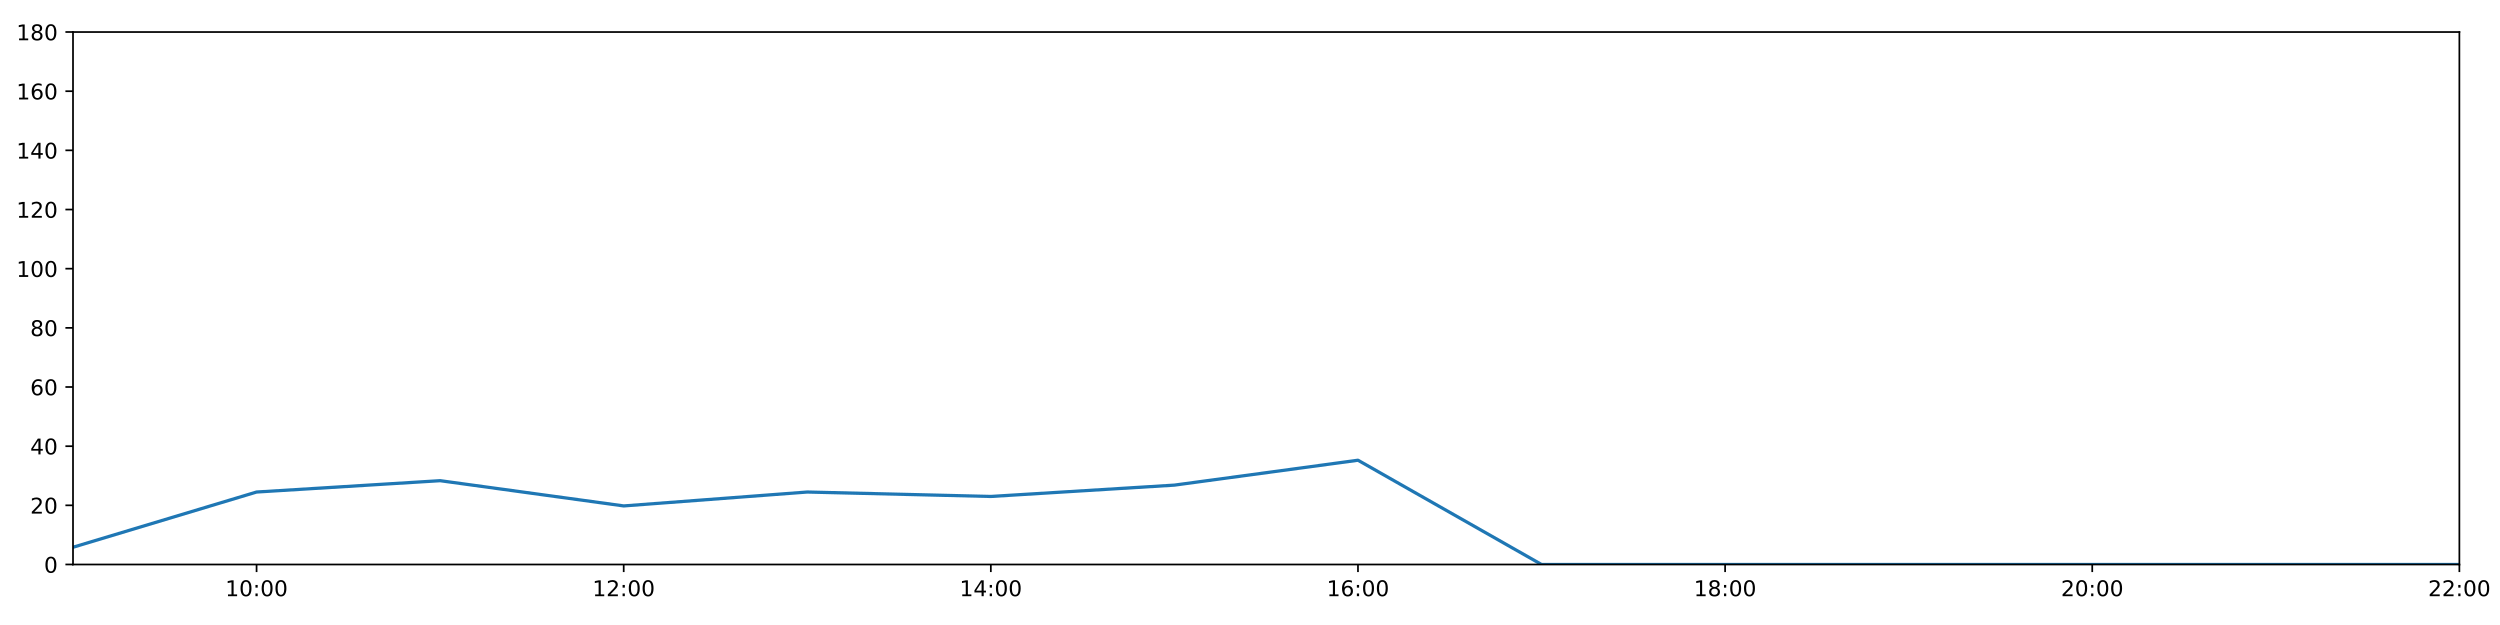
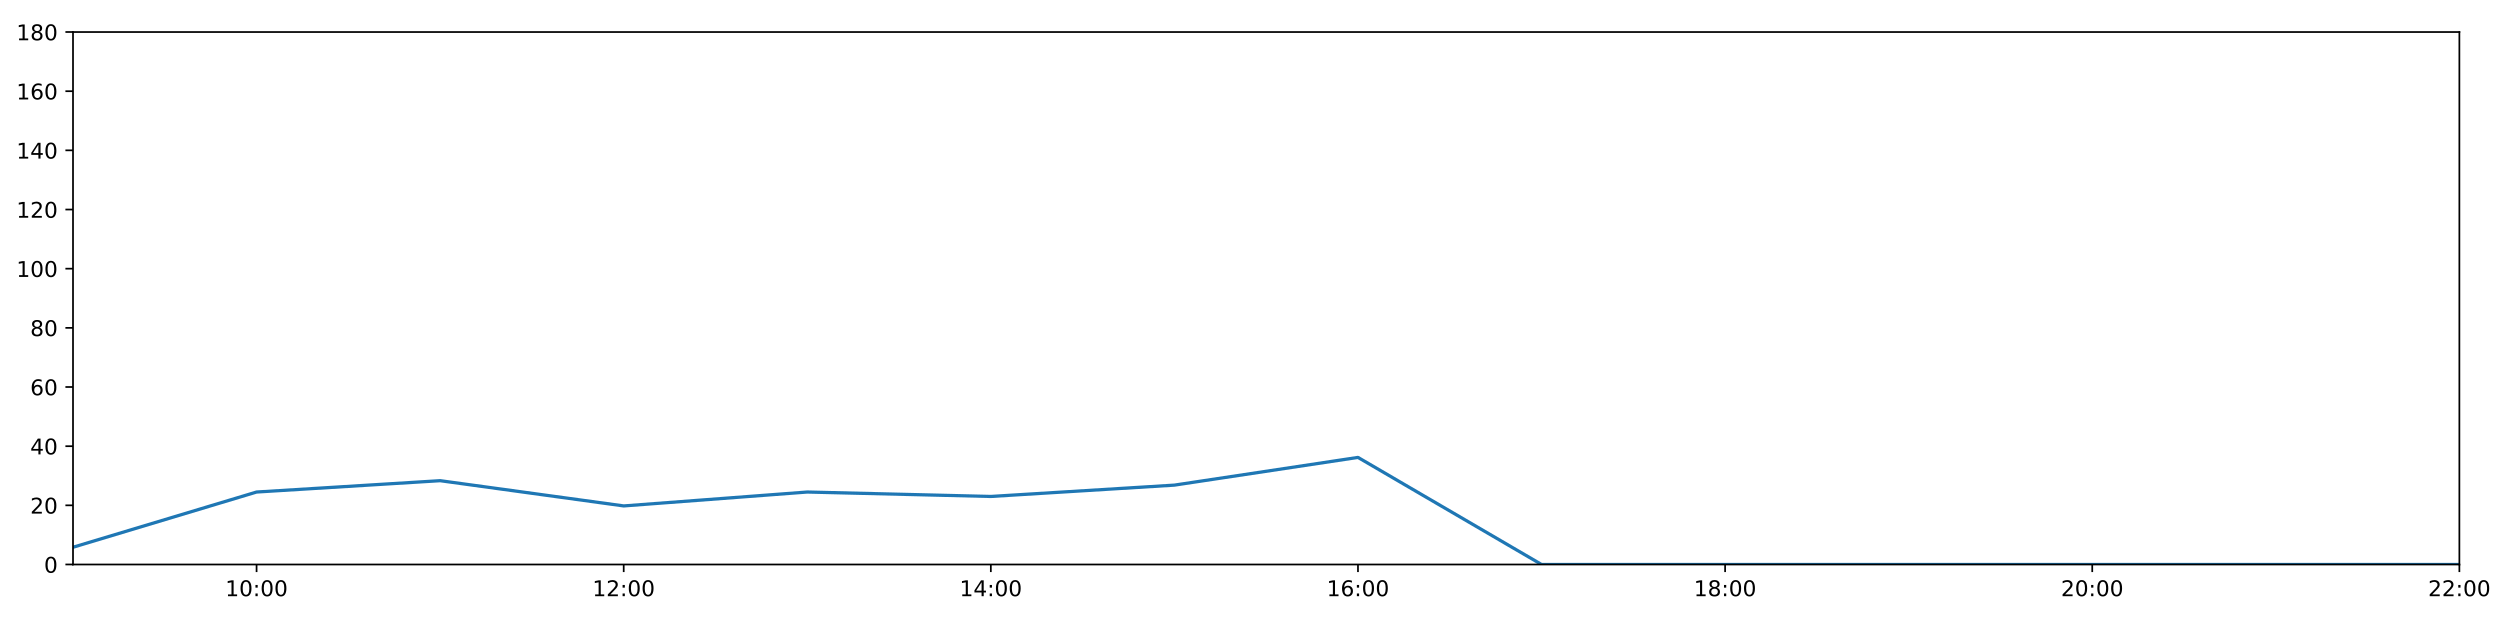
<svg xmlns="http://www.w3.org/2000/svg" xmlns:xlink="http://www.w3.org/1999/xlink" height="288pt" version="1.1" viewBox="0 0 1152 288" width="1152pt">
  <defs>
    <style type="text/css">
*{stroke-linecap:butt;stroke-linejoin:round;}
  </style>
  </defs>
  <g id="figure_1">
    <g id="patch_1">
      <path d="M 0 288  L 1152 288  L 1152 0  L 0 0  z " style="fill:#ffffff;" />
    </g>
    <g id="axes_1">
      <g id="patch_2">
        <path d="M 33.64 260.12  L 1133.28 260.12  L 1133.28 14.76  L 33.64 14.76  z " style="fill:#ffffff;" />
      </g>
      <g id="matplotlib.axis_1">
        <g id="xtick_1">
          <g id="line2d_1">
            <defs>
-               <path d="M 0 0  L 0 3.5  " id="m1e77198e5a" style="stroke:#000000;stroke-width:0.8;" />
-             </defs>
-             <g>
-               <use style="stroke:#000000;stroke-width:0.8;" x="118.228" xlink:href="#m1e77198e5a" y="260.12" />
+               <path d="M 0 0  L 0 3.5  " id="m8d6d6da5d8" style="stroke:#000000;stroke-width:0.8;" />
+             </defs>
+             <g>
+               <use style="stroke:#000000;stroke-width:0.8;" x="118.228" xlink:href="#m8d6d6da5d8" y="260.12" />
            </g>
          </g>
          <g id="text_1">
            <defs>
              <path d="M 12.406 8.297  L 28.516 8.297  L 28.516 63.922  L 10.984 60.406  L 10.984 69.391  L 28.422 72.906  L 38.281 72.906  L 38.281 8.297  L 54.391 8.297  L 54.391 0  L 12.406 0  z " id="DejaVuSans-49" />
              <path d="M 31.781 66.406  Q 24.172 66.406 20.328 58.906  Q 16.5 51.422 16.5 36.375  Q 16.5 21.391 20.328 13.891  Q 24.172 6.391 31.781 6.391  Q 39.453 6.391 43.281 13.891  Q 47.125 21.391 47.125 36.375  Q 47.125 51.422 43.281 58.906  Q 39.453 66.406 31.781 66.406  z M 31.781 74.219  Q 44.047 74.219 50.516 64.516  Q 56.984 54.828 56.984 36.375  Q 56.984 17.969 50.516 8.266  Q 44.047 -1.422 31.781 -1.422  Q 19.531 -1.422 13.062 8.266  Q 6.594 17.969 6.594 36.375  Q 6.594 54.828 13.062 64.516  Q 19.531 74.219 31.781 74.219  z " id="DejaVuSans-48" />
              <path d="M 11.719 12.406  L 22.016 12.406  L 22.016 0  L 11.719 0  z M 11.719 51.703  L 22.016 51.703  L 22.016 39.312  L 11.719 39.312  z " id="DejaVuSans-58" />
            </defs>
            <g transform="translate(103.8183 274.7184)scale(0.1 -0.1)">
              <use xlink:href="#DejaVuSans-49" />
              <use x="63.623" xlink:href="#DejaVuSans-48" />
              <use x="127.246" xlink:href="#DejaVuSans-58" />
              <use x="160.938" xlink:href="#DejaVuSans-48" />
              <use x="224.561" xlink:href="#DejaVuSans-48" />
            </g>
          </g>
        </g>
        <g id="xtick_2">
          <g id="line2d_2">
            <g>
-               <use style="stroke:#000000;stroke-width:0.8;" x="287.403" xlink:href="#m1e77198e5a" y="260.12" />
+               <use style="stroke:#000000;stroke-width:0.8;" x="287.403" xlink:href="#m8d6d6da5d8" y="260.12" />
            </g>
          </g>
          <g id="text_2">
            <defs>
              <path d="M 19.188 8.297  L 53.609 8.297  L 53.609 0  L 7.328 0  L 7.328 8.297  Q 12.938 14.109 22.625 23.891  Q 32.328 33.688 34.812 36.531  Q 39.547 41.844 41.422 45.531  Q 43.312 49.219 43.312 52.781  Q 43.312 58.594 39.234 62.25  Q 35.156 65.922 28.609 65.922  Q 23.969 65.922 18.812 64.312  Q 13.672 62.703 7.812 59.422  L 7.812 69.391  Q 13.766 71.781 18.938 73  Q 24.125 74.219 28.422 74.219  Q 39.75 74.219 46.484 68.547  Q 53.219 62.891 53.219 53.422  Q 53.219 48.922 51.531 44.891  Q 49.859 40.875 45.406 35.406  Q 44.188 33.984 37.641 27.219  Q 31.109 20.453 19.188 8.297  z " id="DejaVuSans-50" />
            </defs>
            <g transform="translate(272.9937 274.7184)scale(0.1 -0.1)">
              <use xlink:href="#DejaVuSans-49" />
              <use x="63.623" xlink:href="#DejaVuSans-50" />
              <use x="127.246" xlink:href="#DejaVuSans-58" />
              <use x="160.938" xlink:href="#DejaVuSans-48" />
              <use x="224.561" xlink:href="#DejaVuSans-48" />
            </g>
          </g>
        </g>
        <g id="xtick_3">
          <g id="line2d_3">
            <g>
-               <use style="stroke:#000000;stroke-width:0.8;" x="456.578" xlink:href="#m1e77198e5a" y="260.12" />
+               <use style="stroke:#000000;stroke-width:0.8;" x="456.578" xlink:href="#m8d6d6da5d8" y="260.12" />
            </g>
          </g>
          <g id="text_3">
            <defs>
              <path d="M 37.797 64.312  L 12.891 25.391  L 37.797 25.391  z M 35.203 72.906  L 47.609 72.906  L 47.609 25.391  L 58.016 25.391  L 58.016 17.188  L 47.609 17.188  L 47.609 0  L 37.797 0  L 37.797 17.188  L 4.891 17.188  L 4.891 26.703  z " id="DejaVuSans-52" />
            </defs>
            <g transform="translate(442.1691 274.7184)scale(0.1 -0.1)">
              <use xlink:href="#DejaVuSans-49" />
              <use x="63.623" xlink:href="#DejaVuSans-52" />
              <use x="127.246" xlink:href="#DejaVuSans-58" />
              <use x="160.938" xlink:href="#DejaVuSans-48" />
              <use x="224.561" xlink:href="#DejaVuSans-48" />
            </g>
          </g>
        </g>
        <g id="xtick_4">
          <g id="line2d_4">
            <g>
-               <use style="stroke:#000000;stroke-width:0.8;" x="625.754" xlink:href="#m1e77198e5a" y="260.12" />
+               <use style="stroke:#000000;stroke-width:0.8;" x="625.754" xlink:href="#m8d6d6da5d8" y="260.12" />
            </g>
          </g>
          <g id="text_4">
            <defs>
              <path d="M 33.016 40.375  Q 26.375 40.375 22.484 35.828  Q 18.609 31.297 18.609 23.391  Q 18.609 15.531 22.484 10.953  Q 26.375 6.391 33.016 6.391  Q 39.656 6.391 43.531 10.953  Q 47.406 15.531 47.406 23.391  Q 47.406 31.297 43.531 35.828  Q 39.656 40.375 33.016 40.375  z M 52.594 71.297  L 52.594 62.312  Q 48.875 64.062 45.094 64.984  Q 41.312 65.922 37.594 65.922  Q 27.828 65.922 22.672 59.328  Q 17.531 52.734 16.797 39.406  Q 19.672 43.656 24.016 45.922  Q 28.375 48.188 33.594 48.188  Q 44.578 48.188 50.953 41.516  Q 57.328 34.859 57.328 23.391  Q 57.328 12.156 50.688 5.359  Q 44.047 -1.422 33.016 -1.422  Q 20.359 -1.422 13.672 8.266  Q 6.984 17.969 6.984 36.375  Q 6.984 53.656 15.188 63.938  Q 23.391 74.219 37.203 74.219  Q 40.922 74.219 44.703 73.484  Q 48.484 72.75 52.594 71.297  z " id="DejaVuSans-54" />
            </defs>
            <g transform="translate(611.3445 274.7184)scale(0.1 -0.1)">
              <use xlink:href="#DejaVuSans-49" />
              <use x="63.623" xlink:href="#DejaVuSans-54" />
              <use x="127.246" xlink:href="#DejaVuSans-58" />
              <use x="160.938" xlink:href="#DejaVuSans-48" />
              <use x="224.561" xlink:href="#DejaVuSans-48" />
            </g>
          </g>
        </g>
        <g id="xtick_5">
          <g id="line2d_5">
            <g>
-               <use style="stroke:#000000;stroke-width:0.8;" x="794.929" xlink:href="#m1e77198e5a" y="260.12" />
+               <use style="stroke:#000000;stroke-width:0.8;" x="794.929" xlink:href="#m8d6d6da5d8" y="260.12" />
            </g>
          </g>
          <g id="text_5">
            <defs>
              <path d="M 31.781 34.625  Q 24.75 34.625 20.719 30.859  Q 16.703 27.094 16.703 20.516  Q 16.703 13.922 20.719 10.156  Q 24.75 6.391 31.781 6.391  Q 38.812 6.391 42.859 10.172  Q 46.922 13.969 46.922 20.516  Q 46.922 27.094 42.891 30.859  Q 38.875 34.625 31.781 34.625  z M 21.922 38.812  Q 15.578 40.375 12.031 44.719  Q 8.5 49.078 8.5 55.328  Q 8.5 64.062 14.719 69.141  Q 20.953 74.219 31.781 74.219  Q 42.672 74.219 48.875 69.141  Q 55.078 64.062 55.078 55.328  Q 55.078 49.078 51.531 44.719  Q 48 40.375 41.703 38.812  Q 48.828 37.156 52.797 32.312  Q 56.781 27.484 56.781 20.516  Q 56.781 9.906 50.312 4.234  Q 43.844 -1.422 31.781 -1.422  Q 19.734 -1.422 13.25 4.234  Q 6.781 9.906 6.781 20.516  Q 6.781 27.484 10.781 32.312  Q 14.797 37.156 21.922 38.812  z M 18.312 54.391  Q 18.312 48.734 21.844 45.562  Q 25.391 42.391 31.781 42.391  Q 38.141 42.391 41.719 45.562  Q 45.312 48.734 45.312 54.391  Q 45.312 60.062 41.719 63.234  Q 38.141 66.406 31.781 66.406  Q 25.391 66.406 21.844 63.234  Q 18.312 60.062 18.312 54.391  z " id="DejaVuSans-56" />
            </defs>
            <g transform="translate(780.5199 274.7184)scale(0.1 -0.1)">
              <use xlink:href="#DejaVuSans-49" />
              <use x="63.623" xlink:href="#DejaVuSans-56" />
              <use x="127.246" xlink:href="#DejaVuSans-58" />
              <use x="160.938" xlink:href="#DejaVuSans-48" />
              <use x="224.561" xlink:href="#DejaVuSans-48" />
            </g>
          </g>
        </g>
        <g id="xtick_6">
          <g id="line2d_6">
            <g>
-               <use style="stroke:#000000;stroke-width:0.8;" x="964.105" xlink:href="#m1e77198e5a" y="260.12" />
+               <use style="stroke:#000000;stroke-width:0.8;" x="964.105" xlink:href="#m8d6d6da5d8" y="260.12" />
            </g>
          </g>
          <g id="text_6">
            <g transform="translate(949.6952 274.7184)scale(0.1 -0.1)">
              <use xlink:href="#DejaVuSans-50" />
              <use x="63.623" xlink:href="#DejaVuSans-48" />
              <use x="127.246" xlink:href="#DejaVuSans-58" />
              <use x="160.938" xlink:href="#DejaVuSans-48" />
              <use x="224.561" xlink:href="#DejaVuSans-48" />
            </g>
          </g>
        </g>
        <g id="xtick_7">
          <g id="line2d_7">
            <g>
-               <use style="stroke:#000000;stroke-width:0.8;" x="1133.28" xlink:href="#m1e77198e5a" y="260.12" />
+               <use style="stroke:#000000;stroke-width:0.8;" x="1133.28" xlink:href="#m8d6d6da5d8" y="260.12" />
            </g>
          </g>
          <g id="text_7">
            <g transform="translate(1118.871 274.7184)scale(0.1 -0.1)">
              <use xlink:href="#DejaVuSans-50" />
              <use x="63.623" xlink:href="#DejaVuSans-50" />
              <use x="127.246" xlink:href="#DejaVuSans-58" />
              <use x="160.938" xlink:href="#DejaVuSans-48" />
              <use x="224.561" xlink:href="#DejaVuSans-48" />
            </g>
          </g>
        </g>
      </g>
      <g id="matplotlib.axis_2">
        <g id="ytick_1">
          <g id="line2d_8">
            <defs>
-               <path d="M 0 0  L -3.5 0  " id="m82806ebed3" style="stroke:#000000;stroke-width:0.8;" />
-             </defs>
-             <g>
-               <use style="stroke:#000000;stroke-width:0.8;" x="33.64" xlink:href="#m82806ebed3" y="260.12" />
+               <path d="M 0 0  L -3.5 0  " id="m0c4d8937ee" style="stroke:#000000;stroke-width:0.8;" />
+             </defs>
+             <g>
+               <use style="stroke:#000000;stroke-width:0.8;" x="33.64" xlink:href="#m0c4d8937ee" y="260.12" />
            </g>
          </g>
          <g id="text_8">
            <g transform="translate(20.2775 263.9192)scale(0.1 -0.1)">
              <use xlink:href="#DejaVuSans-48" />
            </g>
          </g>
        </g>
        <g id="ytick_2">
          <g id="line2d_9">
            <g>
-               <use style="stroke:#000000;stroke-width:0.8;" x="33.64" xlink:href="#m82806ebed3" y="232.858" />
+               <use style="stroke:#000000;stroke-width:0.8;" x="33.64" xlink:href="#m0c4d8937ee" y="232.858" />
            </g>
          </g>
          <g id="text_9">
            <g transform="translate(13.915 236.657)scale(0.1 -0.1)">
              <use xlink:href="#DejaVuSans-50" />
              <use x="63.623" xlink:href="#DejaVuSans-48" />
            </g>
          </g>
        </g>
        <g id="ytick_3">
          <g id="line2d_10">
            <g>
-               <use style="stroke:#000000;stroke-width:0.8;" x="33.64" xlink:href="#m82806ebed3" y="205.596" />
+               <use style="stroke:#000000;stroke-width:0.8;" x="33.64" xlink:href="#m0c4d8937ee" y="205.596" />
            </g>
          </g>
          <g id="text_10">
            <g transform="translate(13.915 209.3948)scale(0.1 -0.1)">
              <use xlink:href="#DejaVuSans-52" />
              <use x="63.623" xlink:href="#DejaVuSans-48" />
            </g>
          </g>
        </g>
        <g id="ytick_4">
          <g id="line2d_11">
            <g>
-               <use style="stroke:#000000;stroke-width:0.8;" x="33.64" xlink:href="#m82806ebed3" y="178.333" />
+               <use style="stroke:#000000;stroke-width:0.8;" x="33.64" xlink:href="#m0c4d8937ee" y="178.333" />
            </g>
          </g>
          <g id="text_11">
            <g transform="translate(13.915 182.1326)scale(0.1 -0.1)">
              <use xlink:href="#DejaVuSans-54" />
              <use x="63.623" xlink:href="#DejaVuSans-48" />
            </g>
          </g>
        </g>
        <g id="ytick_5">
          <g id="line2d_12">
            <g>
-               <use style="stroke:#000000;stroke-width:0.8;" x="33.64" xlink:href="#m82806ebed3" y="151.071" />
+               <use style="stroke:#000000;stroke-width:0.8;" x="33.64" xlink:href="#m0c4d8937ee" y="151.071" />
            </g>
          </g>
          <g id="text_12">
            <g transform="translate(13.915 154.8703)scale(0.1 -0.1)">
              <use xlink:href="#DejaVuSans-56" />
              <use x="63.623" xlink:href="#DejaVuSans-48" />
            </g>
          </g>
        </g>
        <g id="ytick_6">
          <g id="line2d_13">
            <g>
-               <use style="stroke:#000000;stroke-width:0.8;" x="33.64" xlink:href="#m82806ebed3" y="123.809" />
+               <use style="stroke:#000000;stroke-width:0.8;" x="33.64" xlink:href="#m0c4d8937ee" y="123.809" />
            </g>
          </g>
          <g id="text_13">
            <g transform="translate(7.5525 127.6081)scale(0.1 -0.1)">
              <use xlink:href="#DejaVuSans-49" />
              <use x="63.623" xlink:href="#DejaVuSans-48" />
              <use x="127.246" xlink:href="#DejaVuSans-48" />
            </g>
          </g>
        </g>
        <g id="ytick_7">
          <g id="line2d_14">
            <g>
-               <use style="stroke:#000000;stroke-width:0.8;" x="33.64" xlink:href="#m82806ebed3" y="96.547" />
+               <use style="stroke:#000000;stroke-width:0.8;" x="33.64" xlink:href="#m0c4d8937ee" y="96.547" />
            </g>
          </g>
          <g id="text_14">
            <g transform="translate(7.5525 100.3459)scale(0.1 -0.1)">
              <use xlink:href="#DejaVuSans-49" />
              <use x="63.623" xlink:href="#DejaVuSans-50" />
              <use x="127.246" xlink:href="#DejaVuSans-48" />
            </g>
          </g>
        </g>
        <g id="ytick_8">
          <g id="line2d_15">
            <g>
-               <use style="stroke:#000000;stroke-width:0.8;" x="33.64" xlink:href="#m82806ebed3" y="69.284" />
+               <use style="stroke:#000000;stroke-width:0.8;" x="33.64" xlink:href="#m0c4d8937ee" y="69.284" />
            </g>
          </g>
          <g id="text_15">
            <g transform="translate(7.5525 73.08366)scale(0.1 -0.1)">
              <use xlink:href="#DejaVuSans-49" />
              <use x="63.623" xlink:href="#DejaVuSans-52" />
              <use x="127.246" xlink:href="#DejaVuSans-48" />
            </g>
          </g>
        </g>
        <g id="ytick_9">
          <g id="line2d_16">
            <g>
-               <use style="stroke:#000000;stroke-width:0.8;" x="33.64" xlink:href="#m82806ebed3" y="42.022" />
+               <use style="stroke:#000000;stroke-width:0.8;" x="33.64" xlink:href="#m0c4d8937ee" y="42.022" />
            </g>
          </g>
          <g id="text_16">
            <g transform="translate(7.5525 45.82144)scale(0.1 -0.1)">
              <use xlink:href="#DejaVuSans-49" />
              <use x="63.623" xlink:href="#DejaVuSans-54" />
              <use x="127.246" xlink:href="#DejaVuSans-48" />
            </g>
          </g>
        </g>
        <g id="ytick_10">
          <g id="line2d_17">
            <g>
-               <use style="stroke:#000000;stroke-width:0.8;" x="33.64" xlink:href="#m82806ebed3" y="14.76" />
+               <use style="stroke:#000000;stroke-width:0.8;" x="33.64" xlink:href="#m0c4d8937ee" y="14.76" />
            </g>
          </g>
          <g id="text_17">
            <g transform="translate(7.5525 18.55922)scale(0.1 -0.1)">
              <use xlink:href="#DejaVuSans-49" />
              <use x="63.623" xlink:href="#DejaVuSans-56" />
              <use x="127.246" xlink:href="#DejaVuSans-48" />
            </g>
          </g>
        </g>
      </g>
      <g id="line2d_18">
-         <path clip-path="url(#p393ab51e40)" d="M 33.64 252.169  L 118.228 226.724  L 202.815 221.499  L 287.403 233.13  L 371.991 226.724  L 456.578 228.768  L 541.166 223.543  L 625.754 212.07  L 710.342 260.12  L 794.929 260.12  L 879.517 260.12  L 964.105 260.12  L 1048.692 260.12  L 1133.28 260.12  " style="fill:none;stroke:#1f77b4;stroke-linecap:square;stroke-width:1.5;" />
+         <path clip-path="url(#pd0b29e175a)" d="M 33.64 252.169  L 118.228 226.724  L 202.815 221.499  L 287.403 233.13  L 371.991 226.724  L 456.578 228.768  L 541.166 223.543  L 625.754 210.775  L 710.342 260.12  L 794.929 260.12  L 879.517 260.12  L 964.105 260.12  L 1048.692 260.12  L 1133.28 260.12  " style="fill:none;stroke:#1f77b4;stroke-linecap:square;stroke-width:1.5;" />
      </g>
      <g id="patch_3">
        <path d="M 33.64 260.12  L 33.64 14.76  " style="fill:none;stroke:#000000;stroke-linecap:square;stroke-linejoin:miter;stroke-width:0.8;" />
      </g>
      <g id="patch_4">
        <path d="M 1133.28 260.12  L 1133.28 14.76  " style="fill:none;stroke:#000000;stroke-linecap:square;stroke-linejoin:miter;stroke-width:0.8;" />
      </g>
      <g id="patch_5">
        <path d="M 33.64 260.12  L 1133.28 260.12  " style="fill:none;stroke:#000000;stroke-linecap:square;stroke-linejoin:miter;stroke-width:0.8;" />
      </g>
      <g id="patch_6">
        <path d="M 33.64 14.76  L 1133.28 14.76  " style="fill:none;stroke:#000000;stroke-linecap:square;stroke-linejoin:miter;stroke-width:0.8;" />
      </g>
    </g>
  </g>
  <defs>
-     <clipPath id="p393ab51e40">
+     <clipPath id="pd0b29e175a">
      <rect height="245.36" width="1099.64" x="33.64" y="14.76" />
    </clipPath>
  </defs>
</svg>
